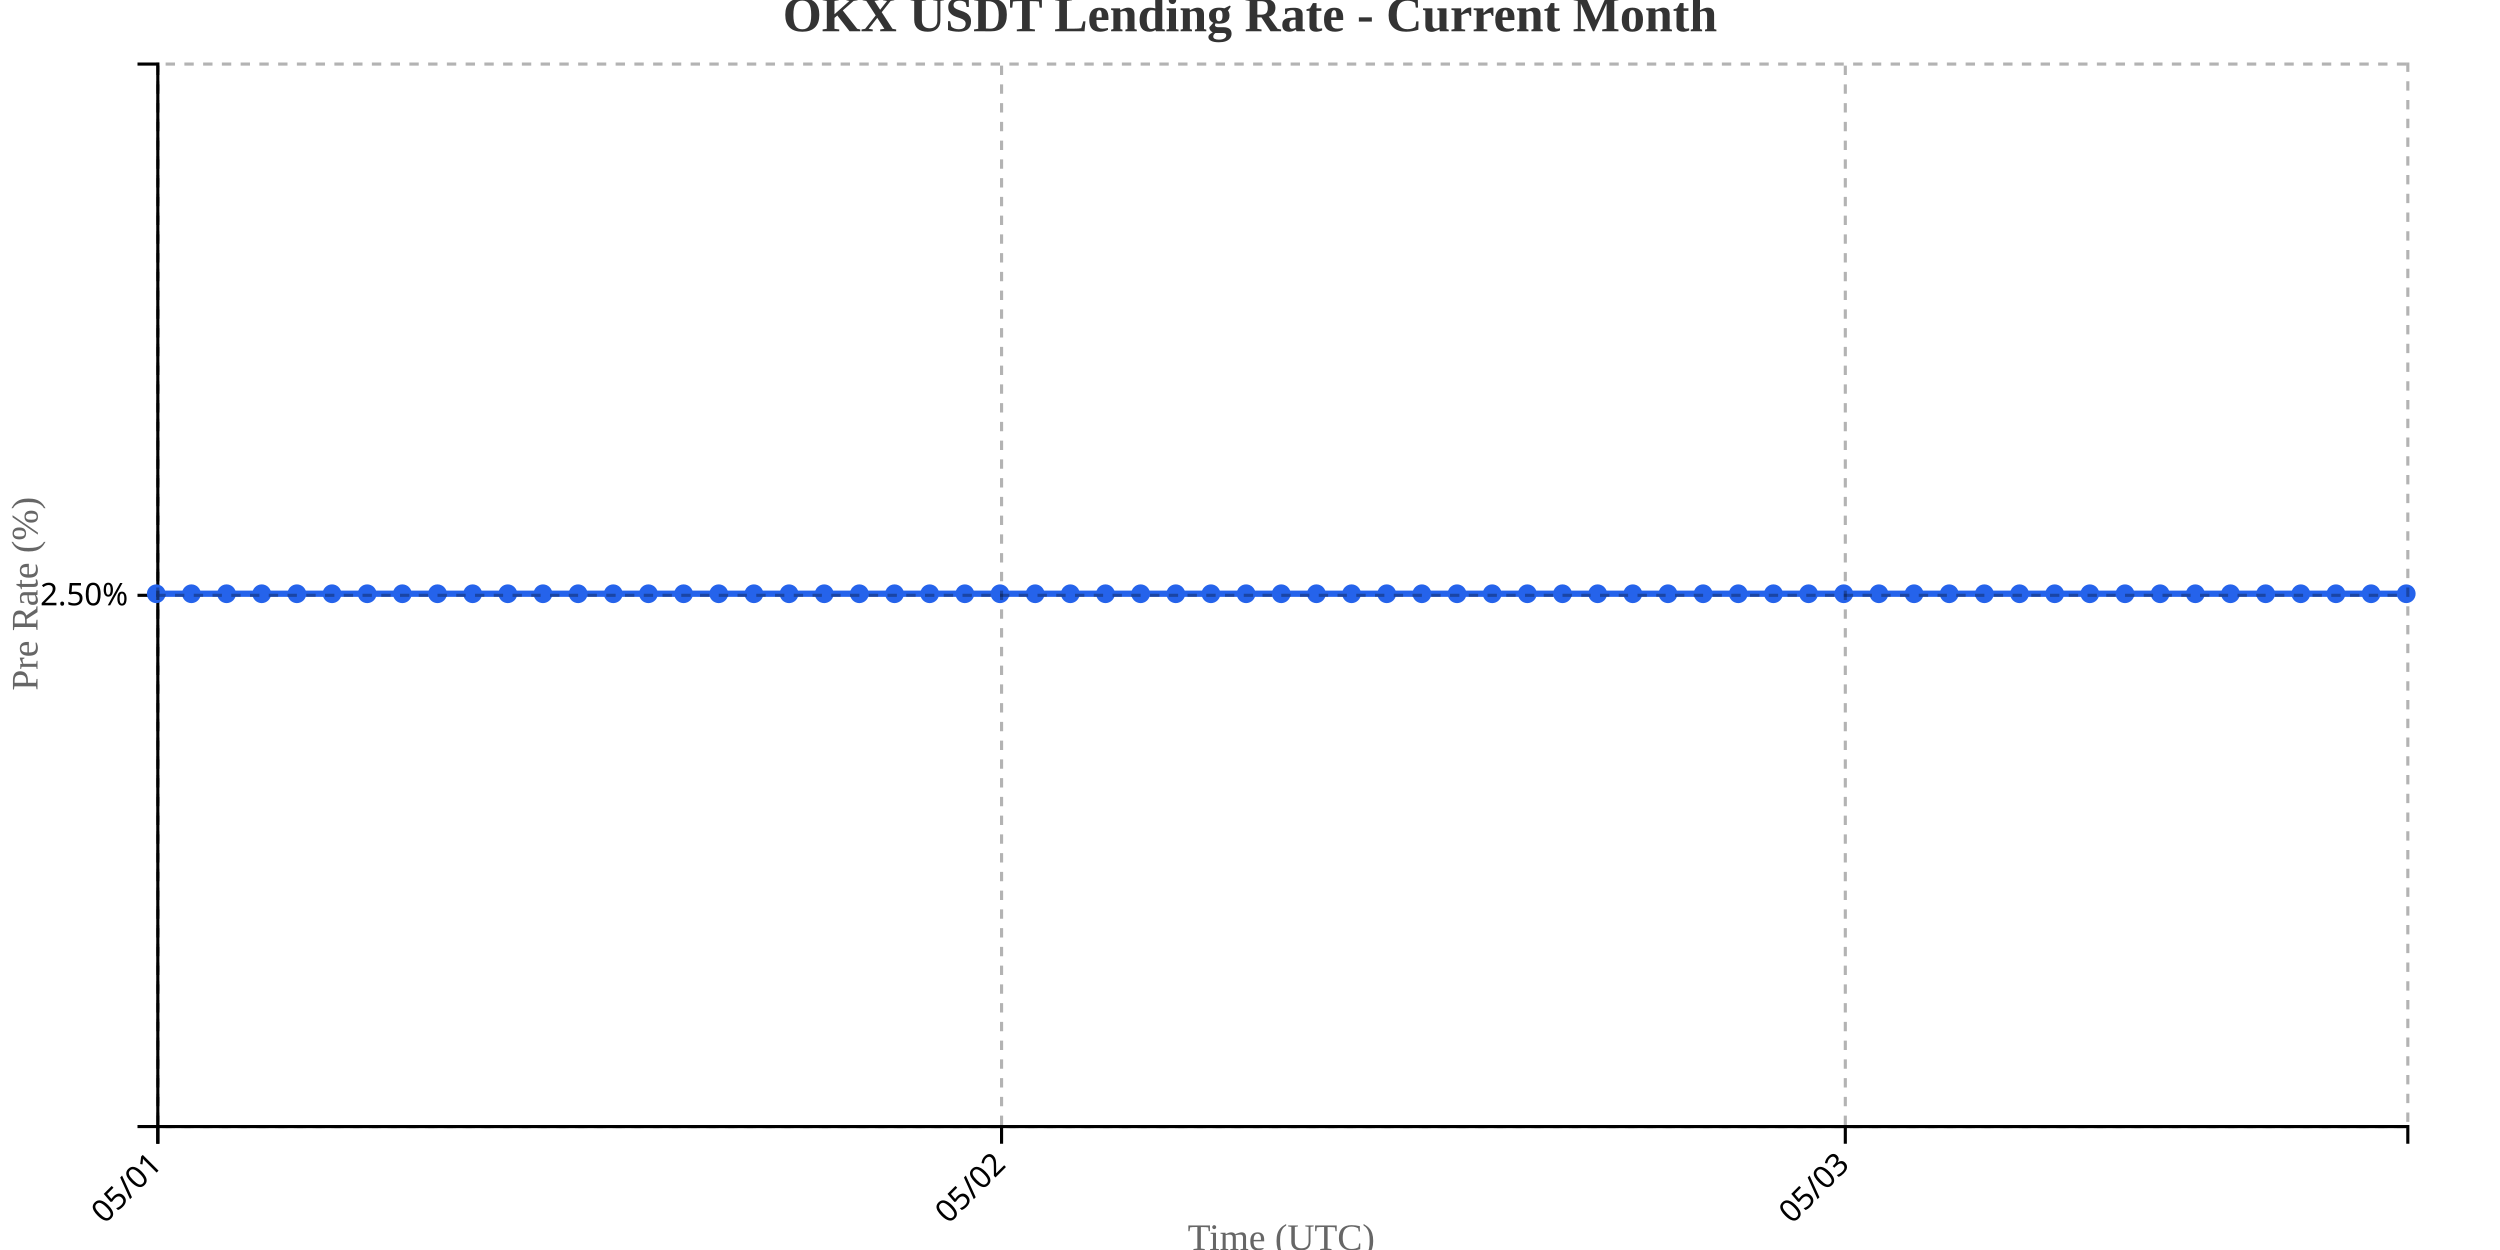
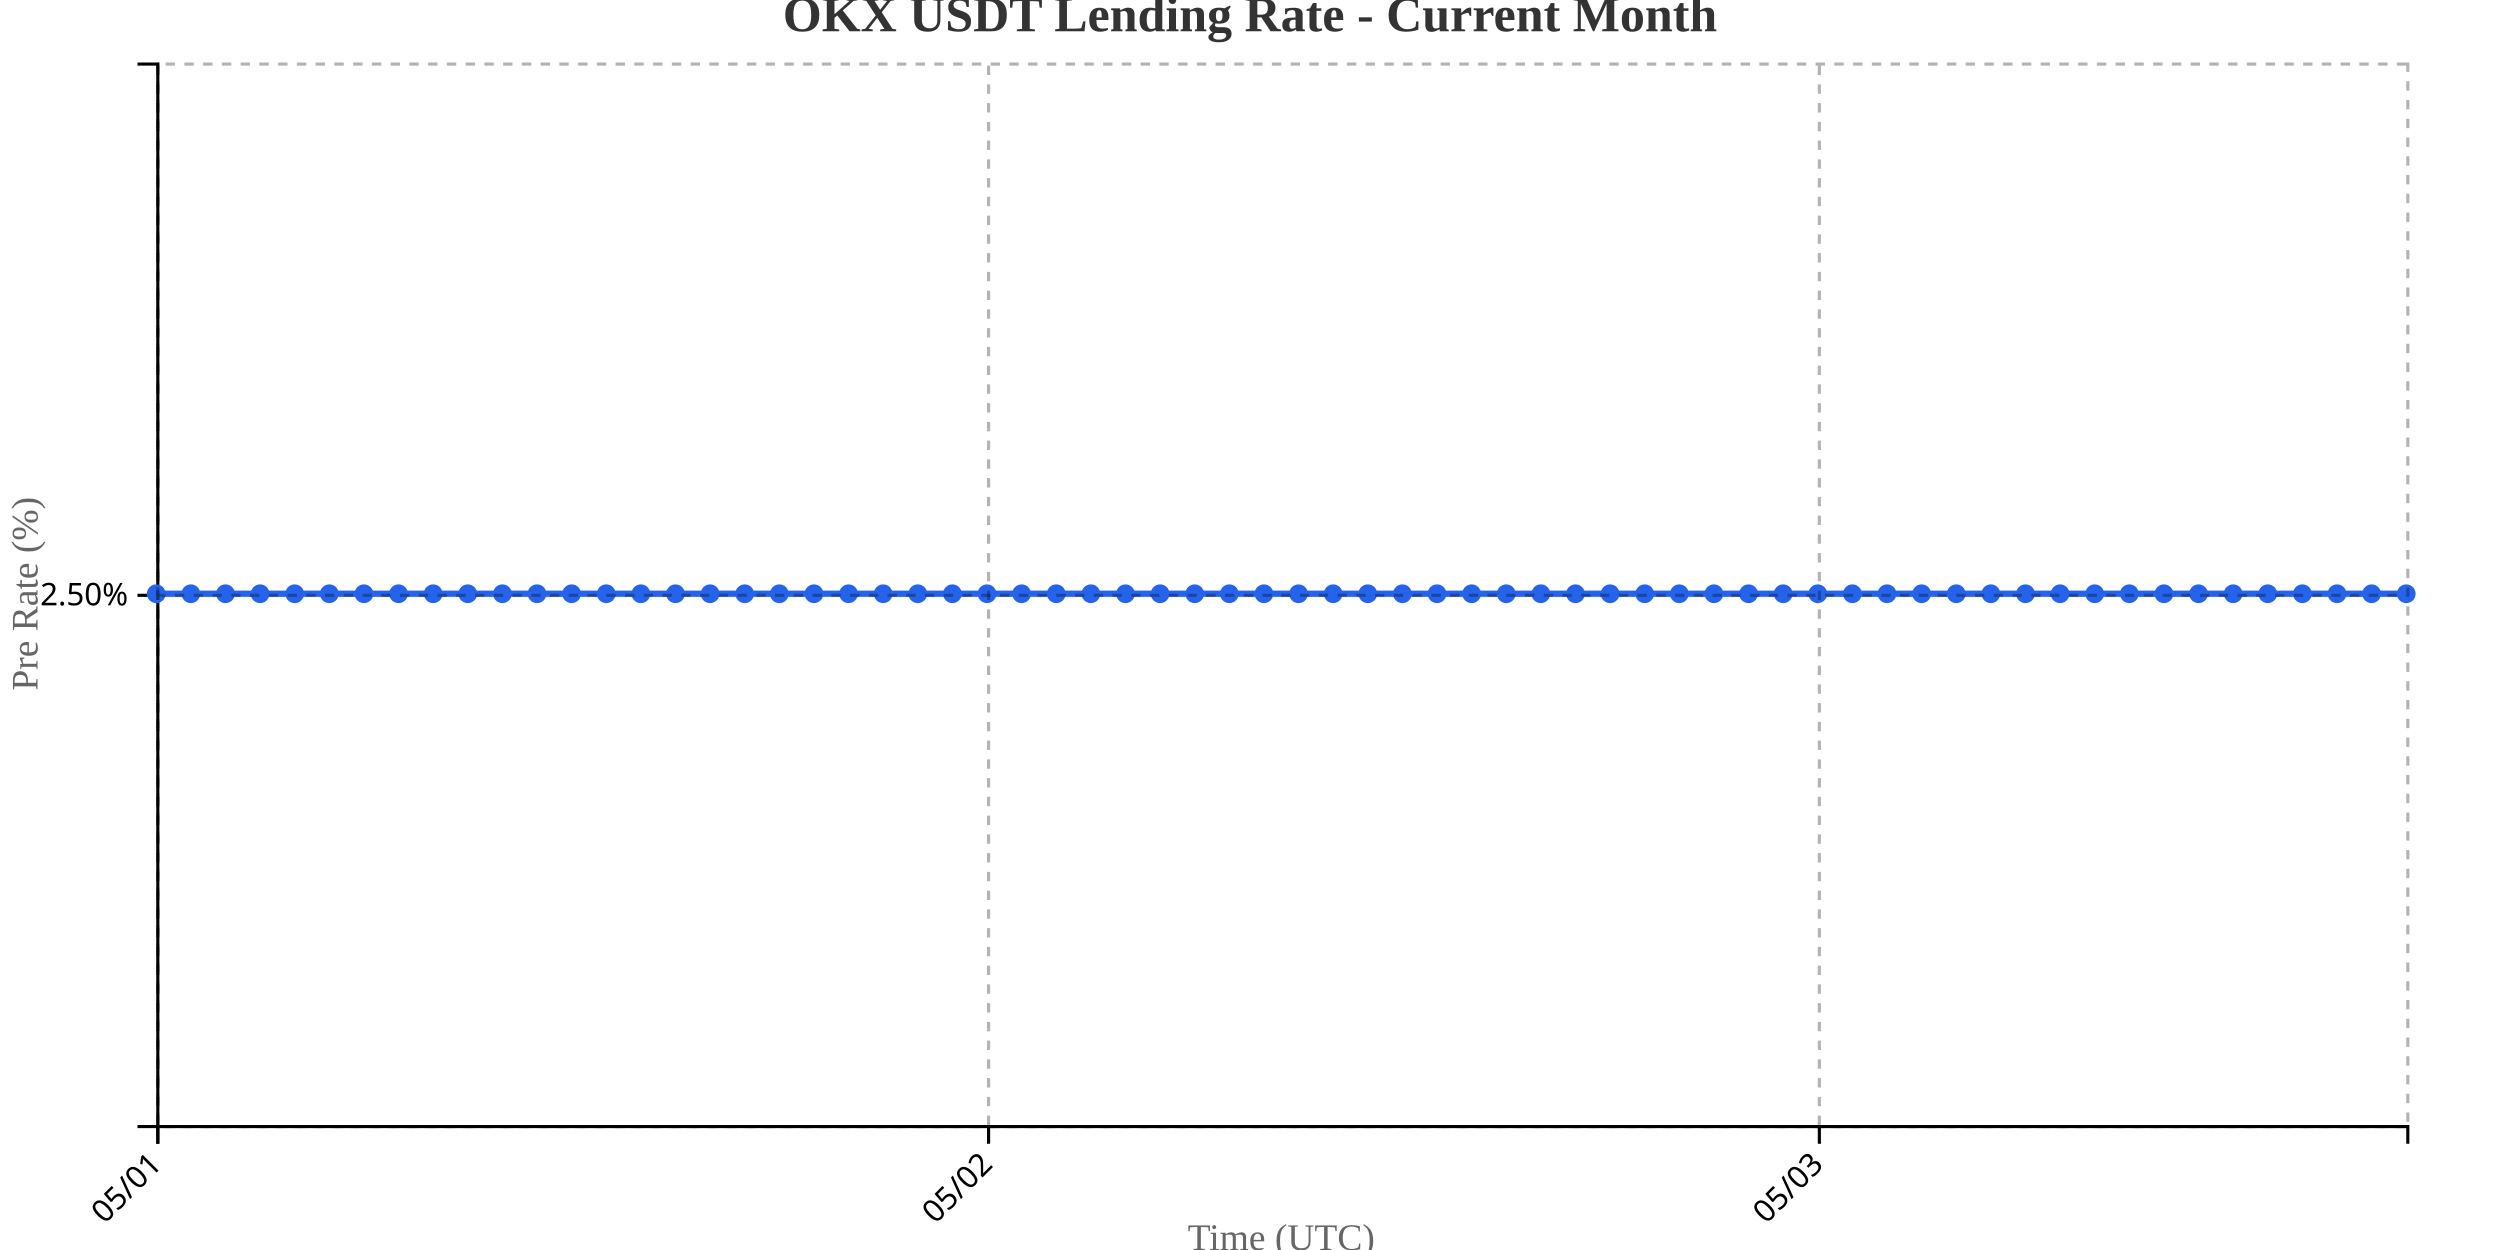
<svg xmlns="http://www.w3.org/2000/svg" width="800" height="400">
  <g transform="translate(50,20)">
    <g transform="translate(0,340)" fill="none" font-size="10" font-family="sans-serif" text-anchor="middle">
      <path class="domain" stroke="currentColor" d="M0.5,6V0.5H720.5V6" />
      <g class="tick" opacity="1" transform="translate(0.5,0)">
        <line stroke="currentColor" y2="6" />
        <text fill="currentColor" y="9" dy=".15em" style="text-anchor: end;" dx="-.8em" transform="rotate(-45)">05/01</text>
      </g>
-       <g class="tick" opacity="1" transform="translate(270.5,0)">
+       <g class="tick" opacity="1" transform="translate(266.3462,0)">
        <line stroke="currentColor" y2="6" />
        <text fill="currentColor" y="9" dy=".15em" style="text-anchor: end;" dx="-.8em" transform="rotate(-45)">05/02</text>
      </g>
-       <g class="tick" opacity="1" transform="translate(540.5,0)">
+       <g class="tick" opacity="1" transform="translate(532.1923,0)">
        <line stroke="currentColor" y2="6" />
        <text fill="currentColor" y="9" dy=".15em" style="text-anchor: end;" dx="-.8em" transform="rotate(-45)">05/03</text>
      </g>
    </g>
    <g fill="none" font-size="10" font-family="sans-serif" text-anchor="end">
      <path class="domain" stroke="currentColor" d="M-6,340.5H0.5V0.5H-6" />
      <g class="tick" opacity="1" transform="translate(0,170.5)">
        <line stroke="currentColor" x2="-6" />
        <text fill="currentColor" x="-9" dy="0.32em">2.50%</text>
      </g>
    </g>
    <text transform="rotate(-90)" y="-50" x="-170" dy="1em" style="text-anchor: middle; font-size: 12px; fill: #666;">Pre Rate (%)</text>
    <text transform="translate(360, 380)" style="text-anchor: middle; font-size: 12px; fill: #666;">Time (UTC)</text>
-     <path fill="none" stroke="#2563eb" stroke-width="2" d="M0,170C3.75,170,7.5,170,11.25,170C15,170,18.75,170,22.5,170C26.25,170,30,170,33.75,170C37.5,170,41.25,170,45,170C48.75,170,52.5,170,56.25,170C60,170,63.75,170,67.5,170C71.25,170,75,170,78.75,170C82.5,170,86.25,170,90,170C93.75,170,97.5,170,101.25,170C105,170,108.75,170,112.5,170C116.25,170,120,170,123.75,170C127.5,170,131.25,170,135,170C138.75,170,142.5,170,146.25,170C150,170,153.75,170,157.5,170C161.25,170,165,170,168.75,170C172.5,170,176.25,170,180,170C183.75,170,187.5,170,191.25,170C195,170,198.75,170,202.5,170C206.25,170,210,170,213.75,170C217.5,170,221.25,170,225,170C228.75,170,232.5,170,236.25,170C240,170,243.75,170,247.5,170C251.25,170,255,170,258.75,170C262.5,170,266.25,170,270,170C273.75,170,277.5,170,281.25,170C285,170,288.75,170,292.5,170C296.25,170,300,170,303.75,170C307.5,170,311.25,170,315,170C318.75,170,322.5,170,326.25,170C330,170,333.75,170,337.5,170C341.25,170,345,170,348.75,170C352.5,170,356.25,170,360,170C363.75,170,367.5,170,371.25,170C375,170,378.75,170,382.5,170C386.25,170,390,170,393.75,170C397.5,170,401.25,170,405,170C408.75,170,412.5,170,416.25,170C420,170,423.75,170,427.5,170C431.25,170,435,170,438.75,170C442.5,170,446.25,170,450,170C453.75,170,457.5,170,461.25,170C465,170,468.75,170,472.5,170C476.25,170,480,170,483.75,170C487.5,170,491.25,170,495,170C498.75,170,502.5,170,506.25,170C510,170,513.75,170,517.5,170C521.25,170,525,170,528.75,170C532.5,170,536.25,170,540,170C543.75,170,547.5,170,551.25,170C555,170,558.75,170,562.5,170C566.25,170,570,170,573.75,170C577.5,170,581.25,170,585,170C588.75,170,592.5,170,596.25,170C600,170,603.75,170,607.5,170C611.25,170,615,170,618.75,170C622.5,170,626.25,170,630,170C633.75,170,637.5,170,641.25,170C645,170,648.75,170,652.5,170C656.25,170,660,170,663.75,170C667.5,170,671.25,170,675,170C678.75,170,682.5,170,686.25,170C690,170,693.75,170,697.5,170C701.25,170,705,170,708.75,170C712.5,170,716.25,170,720,170" />
+     <path fill="none" stroke="#2563eb" stroke-width="2" d="M0,170C3.692,170,7.385,170,11.077,170C14.769,170,18.462,170,22.154,170C25.846,170,29.538,170,33.231,170C36.923,170,40.615,170,44.308,170C48,170,51.692,170,55.385,170C59.077,170,62.769,170,66.462,170C70.154,170,73.846,170,77.538,170C81.231,170,84.923,170,88.615,170C92.308,170,96,170,99.692,170C103.385,170,107.077,170,110.769,170C114.462,170,118.154,170,121.846,170C125.538,170,129.231,170,132.923,170C136.615,170,140.308,170,144,170C147.692,170,151.385,170,155.077,170C158.769,170,162.462,170,166.154,170C169.846,170,173.538,170,177.231,170C180.923,170,184.615,170,188.308,170C192,170,195.692,170,199.385,170C203.077,170,206.769,170,210.462,170C214.154,170,217.846,170,221.538,170C225.231,170,228.923,170,232.615,170C236.308,170,240,170,243.692,170C247.385,170,251.077,170,254.769,170C258.462,170,262.154,170,265.846,170C269.538,170,273.231,170,276.923,170C280.615,170,284.308,170,288,170C291.692,170,295.385,170,299.077,170C302.769,170,306.462,170,310.154,170C313.846,170,317.538,170,321.231,170C324.923,170,328.615,170,332.308,170C336,170,339.692,170,343.385,170C347.077,170,350.769,170,354.462,170C358.154,170,361.846,170,365.538,170C369.231,170,372.923,170,376.615,170C380.308,170,384,170,387.692,170C391.385,170,395.077,170,398.769,170C402.462,170,406.154,170,409.846,170C413.538,170,417.231,170,420.923,170C424.615,170,428.308,170,432,170C435.692,170,439.385,170,443.077,170C446.769,170,450.462,170,454.154,170C457.846,170,461.538,170,465.231,170C468.923,170,472.615,170,476.308,170C480,170,483.692,170,487.385,170C491.077,170,494.769,170,498.462,170C502.154,170,505.846,170,509.538,170C513.231,170,516.923,170,520.615,170C524.308,170,528,170,531.692,170C535.385,170,539.077,170,542.769,170C546.462,170,550.154,170,553.846,170C557.538,170,561.231,170,564.923,170C568.615,170,572.308,170,576,170C579.692,170,583.385,170,587.077,170C590.769,170,594.462,170,598.154,170C601.846,170,605.538,170,609.231,170C612.923,170,616.615,170,620.308,170C624,170,627.692,170,631.385,170C635.077,170,638.769,170,642.462,170C646.154,170,649.846,170,653.538,170C657.231,170,660.923,170,664.615,170C668.308,170,672,170,675.692,170C679.385,170,683.077,170,686.769,170C690.462,170,694.154,170,697.846,170C701.538,170,705.231,170,708.923,170C712.615,170,716.308,170,720,170" />
    <circle class="dot" cx="0" cy="170" r="3" fill="#2563eb" />
-     <circle class="dot" cx="11.25" cy="170" r="3" fill="#2563eb" />
-     <circle class="dot" cx="22.5" cy="170" r="3" fill="#2563eb" />
-     <circle class="dot" cx="33.75" cy="170" r="3" fill="#2563eb" />
-     <circle class="dot" cx="45" cy="170" r="3" fill="#2563eb" />
-     <circle class="dot" cx="56.25" cy="170" r="3" fill="#2563eb" />
-     <circle class="dot" cx="67.5" cy="170" r="3" fill="#2563eb" />
-     <circle class="dot" cx="78.75" cy="170" r="3" fill="#2563eb" />
-     <circle class="dot" cx="90" cy="170" r="3" fill="#2563eb" />
-     <circle class="dot" cx="101.25" cy="170" r="3" fill="#2563eb" />
-     <circle class="dot" cx="112.5" cy="170" r="3" fill="#2563eb" />
-     <circle class="dot" cx="123.75" cy="170" r="3" fill="#2563eb" />
-     <circle class="dot" cx="135" cy="170" r="3" fill="#2563eb" />
-     <circle class="dot" cx="146.25" cy="170" r="3" fill="#2563eb" />
-     <circle class="dot" cx="157.5" cy="170" r="3" fill="#2563eb" />
-     <circle class="dot" cx="168.75" cy="170" r="3" fill="#2563eb" />
-     <circle class="dot" cx="180" cy="170" r="3" fill="#2563eb" />
-     <circle class="dot" cx="191.25" cy="170" r="3" fill="#2563eb" />
-     <circle class="dot" cx="202.5" cy="170" r="3" fill="#2563eb" />
-     <circle class="dot" cx="213.75" cy="170" r="3" fill="#2563eb" />
-     <circle class="dot" cx="225" cy="170" r="3" fill="#2563eb" />
-     <circle class="dot" cx="236.25" cy="170" r="3" fill="#2563eb" />
-     <circle class="dot" cx="247.5" cy="170" r="3" fill="#2563eb" />
-     <circle class="dot" cx="258.75" cy="170" r="3" fill="#2563eb" />
-     <circle class="dot" cx="270" cy="170" r="3" fill="#2563eb" />
-     <circle class="dot" cx="281.25" cy="170" r="3" fill="#2563eb" />
-     <circle class="dot" cx="292.5" cy="170" r="3" fill="#2563eb" />
-     <circle class="dot" cx="303.75" cy="170" r="3" fill="#2563eb" />
-     <circle class="dot" cx="315" cy="170" r="3" fill="#2563eb" />
-     <circle class="dot" cx="326.25" cy="170" r="3" fill="#2563eb" />
-     <circle class="dot" cx="337.5" cy="170" r="3" fill="#2563eb" />
-     <circle class="dot" cx="348.75" cy="170" r="3" fill="#2563eb" />
-     <circle class="dot" cx="360" cy="170" r="3" fill="#2563eb" />
-     <circle class="dot" cx="371.25" cy="170" r="3" fill="#2563eb" />
-     <circle class="dot" cx="382.5" cy="170" r="3" fill="#2563eb" />
-     <circle class="dot" cx="393.75" cy="170" r="3" fill="#2563eb" />
-     <circle class="dot" cx="405" cy="170" r="3" fill="#2563eb" />
-     <circle class="dot" cx="416.25" cy="170" r="3" fill="#2563eb" />
-     <circle class="dot" cx="427.5" cy="170" r="3" fill="#2563eb" />
-     <circle class="dot" cx="438.75" cy="170" r="3" fill="#2563eb" />
-     <circle class="dot" cx="450" cy="170" r="3" fill="#2563eb" />
-     <circle class="dot" cx="461.25" cy="170" r="3" fill="#2563eb" />
-     <circle class="dot" cx="472.5" cy="170" r="3" fill="#2563eb" />
-     <circle class="dot" cx="483.75" cy="170" r="3" fill="#2563eb" />
-     <circle class="dot" cx="495" cy="170" r="3" fill="#2563eb" />
-     <circle class="dot" cx="506.25" cy="170" r="3" fill="#2563eb" />
-     <circle class="dot" cx="517.5" cy="170" r="3" fill="#2563eb" />
-     <circle class="dot" cx="528.75" cy="170" r="3" fill="#2563eb" />
-     <circle class="dot" cx="540" cy="170" r="3" fill="#2563eb" />
-     <circle class="dot" cx="551.25" cy="170" r="3" fill="#2563eb" />
-     <circle class="dot" cx="562.5" cy="170" r="3" fill="#2563eb" />
-     <circle class="dot" cx="573.75" cy="170" r="3" fill="#2563eb" />
-     <circle class="dot" cx="585" cy="170" r="3" fill="#2563eb" />
-     <circle class="dot" cx="596.25" cy="170" r="3" fill="#2563eb" />
-     <circle class="dot" cx="607.5" cy="170" r="3" fill="#2563eb" />
-     <circle class="dot" cx="618.75" cy="170" r="3" fill="#2563eb" />
-     <circle class="dot" cx="630" cy="170" r="3" fill="#2563eb" />
-     <circle class="dot" cx="641.25" cy="170" r="3" fill="#2563eb" />
-     <circle class="dot" cx="652.5" cy="170" r="3" fill="#2563eb" />
-     <circle class="dot" cx="663.75" cy="170" r="3" fill="#2563eb" />
-     <circle class="dot" cx="675" cy="170" r="3" fill="#2563eb" />
-     <circle class="dot" cx="686.25" cy="170" r="3" fill="#2563eb" />
-     <circle class="dot" cx="697.5" cy="170" r="3" fill="#2563eb" />
-     <circle class="dot" cx="708.75" cy="170" r="3" fill="#2563eb" />
+     <circle class="dot" cx="11.077" cy="170" r="3" fill="#2563eb" />
+     <circle class="dot" cx="22.154" cy="170" r="3" fill="#2563eb" />
+     <circle class="dot" cx="33.231" cy="170" r="3" fill="#2563eb" />
+     <circle class="dot" cx="44.308" cy="170" r="3" fill="#2563eb" />
+     <circle class="dot" cx="55.385" cy="170" r="3" fill="#2563eb" />
+     <circle class="dot" cx="66.462" cy="170" r="3" fill="#2563eb" />
+     <circle class="dot" cx="77.538" cy="170" r="3" fill="#2563eb" />
+     <circle class="dot" cx="88.615" cy="170" r="3" fill="#2563eb" />
+     <circle class="dot" cx="99.692" cy="170" r="3" fill="#2563eb" />
+     <circle class="dot" cx="110.769" cy="170" r="3" fill="#2563eb" />
+     <circle class="dot" cx="121.846" cy="170" r="3" fill="#2563eb" />
+     <circle class="dot" cx="132.923" cy="170" r="3" fill="#2563eb" />
+     <circle class="dot" cx="144" cy="170" r="3" fill="#2563eb" />
+     <circle class="dot" cx="155.077" cy="170" r="3" fill="#2563eb" />
+     <circle class="dot" cx="166.154" cy="170" r="3" fill="#2563eb" />
+     <circle class="dot" cx="177.231" cy="170" r="3" fill="#2563eb" />
+     <circle class="dot" cx="188.308" cy="170" r="3" fill="#2563eb" />
+     <circle class="dot" cx="199.385" cy="170" r="3" fill="#2563eb" />
+     <circle class="dot" cx="210.462" cy="170" r="3" fill="#2563eb" />
+     <circle class="dot" cx="221.538" cy="170" r="3" fill="#2563eb" />
+     <circle class="dot" cx="232.615" cy="170" r="3" fill="#2563eb" />
+     <circle class="dot" cx="243.692" cy="170" r="3" fill="#2563eb" />
+     <circle class="dot" cx="254.769" cy="170" r="3" fill="#2563eb" />
+     <circle class="dot" cx="265.846" cy="170" r="3" fill="#2563eb" />
+     <circle class="dot" cx="276.923" cy="170" r="3" fill="#2563eb" />
+     <circle class="dot" cx="288" cy="170" r="3" fill="#2563eb" />
+     <circle class="dot" cx="299.077" cy="170" r="3" fill="#2563eb" />
+     <circle class="dot" cx="310.154" cy="170" r="3" fill="#2563eb" />
+     <circle class="dot" cx="321.231" cy="170" r="3" fill="#2563eb" />
+     <circle class="dot" cx="332.308" cy="170" r="3" fill="#2563eb" />
+     <circle class="dot" cx="343.385" cy="170" r="3" fill="#2563eb" />
+     <circle class="dot" cx="354.462" cy="170" r="3" fill="#2563eb" />
+     <circle class="dot" cx="365.538" cy="170" r="3" fill="#2563eb" />
+     <circle class="dot" cx="376.615" cy="170" r="3" fill="#2563eb" />
+     <circle class="dot" cx="387.692" cy="170" r="3" fill="#2563eb" />
+     <circle class="dot" cx="398.769" cy="170" r="3" fill="#2563eb" />
+     <circle class="dot" cx="409.846" cy="170" r="3" fill="#2563eb" />
+     <circle class="dot" cx="420.923" cy="170" r="3" fill="#2563eb" />
+     <circle class="dot" cx="432" cy="170" r="3" fill="#2563eb" />
+     <circle class="dot" cx="443.077" cy="170" r="3" fill="#2563eb" />
+     <circle class="dot" cx="454.154" cy="170" r="3" fill="#2563eb" />
+     <circle class="dot" cx="465.231" cy="170" r="3" fill="#2563eb" />
+     <circle class="dot" cx="476.308" cy="170" r="3" fill="#2563eb" />
+     <circle class="dot" cx="487.385" cy="170" r="3" fill="#2563eb" />
+     <circle class="dot" cx="498.462" cy="170" r="3" fill="#2563eb" />
+     <circle class="dot" cx="509.538" cy="170" r="3" fill="#2563eb" />
+     <circle class="dot" cx="520.615" cy="170" r="3" fill="#2563eb" />
+     <circle class="dot" cx="531.692" cy="170" r="3" fill="#2563eb" />
+     <circle class="dot" cx="542.769" cy="170" r="3" fill="#2563eb" />
+     <circle class="dot" cx="553.846" cy="170" r="3" fill="#2563eb" />
+     <circle class="dot" cx="564.923" cy="170" r="3" fill="#2563eb" />
+     <circle class="dot" cx="576" cy="170" r="3" fill="#2563eb" />
+     <circle class="dot" cx="587.077" cy="170" r="3" fill="#2563eb" />
+     <circle class="dot" cx="598.154" cy="170" r="3" fill="#2563eb" />
+     <circle class="dot" cx="609.231" cy="170" r="3" fill="#2563eb" />
+     <circle class="dot" cx="620.308" cy="170" r="3" fill="#2563eb" />
+     <circle class="dot" cx="631.385" cy="170" r="3" fill="#2563eb" />
+     <circle class="dot" cx="642.462" cy="170" r="3" fill="#2563eb" />
+     <circle class="dot" cx="653.538" cy="170" r="3" fill="#2563eb" />
+     <circle class="dot" cx="664.615" cy="170" r="3" fill="#2563eb" />
+     <circle class="dot" cx="675.692" cy="170" r="3" fill="#2563eb" />
+     <circle class="dot" cx="686.769" cy="170" r="3" fill="#2563eb" />
+     <circle class="dot" cx="697.846" cy="170" r="3" fill="#2563eb" />
+     <circle class="dot" cx="708.923" cy="170" r="3" fill="#2563eb" />
    <circle class="dot" cx="720" cy="170" r="3" fill="#2563eb" />
    <g class="grid" transform="translate(0,340)" fill="none" font-size="10" font-family="sans-serif" text-anchor="middle" style="stroke-dasharray: 3,3; opacity: 0.3;">
      <path class="domain" stroke="currentColor" d="M0.5,-340V0.5H720.5V-340" />
      <g class="tick" opacity="1" transform="translate(0.5,0)">
        <line stroke="currentColor" y2="-340" />
        <text fill="currentColor" y="3" dy="0.71em" />
      </g>
-       <g class="tick" opacity="1" transform="translate(270.5,0)">
+       <g class="tick" opacity="1" transform="translate(266.3462,0)">
        <line stroke="currentColor" y2="-340" />
        <text fill="currentColor" y="3" dy="0.71em" />
      </g>
-       <g class="tick" opacity="1" transform="translate(540.5,0)">
+       <g class="tick" opacity="1" transform="translate(532.1923,0)">
        <line stroke="currentColor" y2="-340" />
        <text fill="currentColor" y="3" dy="0.71em" />
      </g>
    </g>
    <g class="grid" fill="none" font-size="10" font-family="sans-serif" text-anchor="end" style="stroke-dasharray: 3,3; opacity: 0.3;">
      <path class="domain" stroke="currentColor" d="M720,340.5H0.5V0.5H720" />
      <g class="tick" opacity="1" transform="translate(0,170.5)">
        <line stroke="currentColor" x2="720" />
        <text fill="currentColor" x="-3" dy="0.32em" />
      </g>
    </g>
  </g>
  <text x="400" y="10" text-anchor="middle" style="font-size: 16px; font-weight: bold; fill: #333;">OKX USDT Lending Rate - Current Month</text>
</svg>
